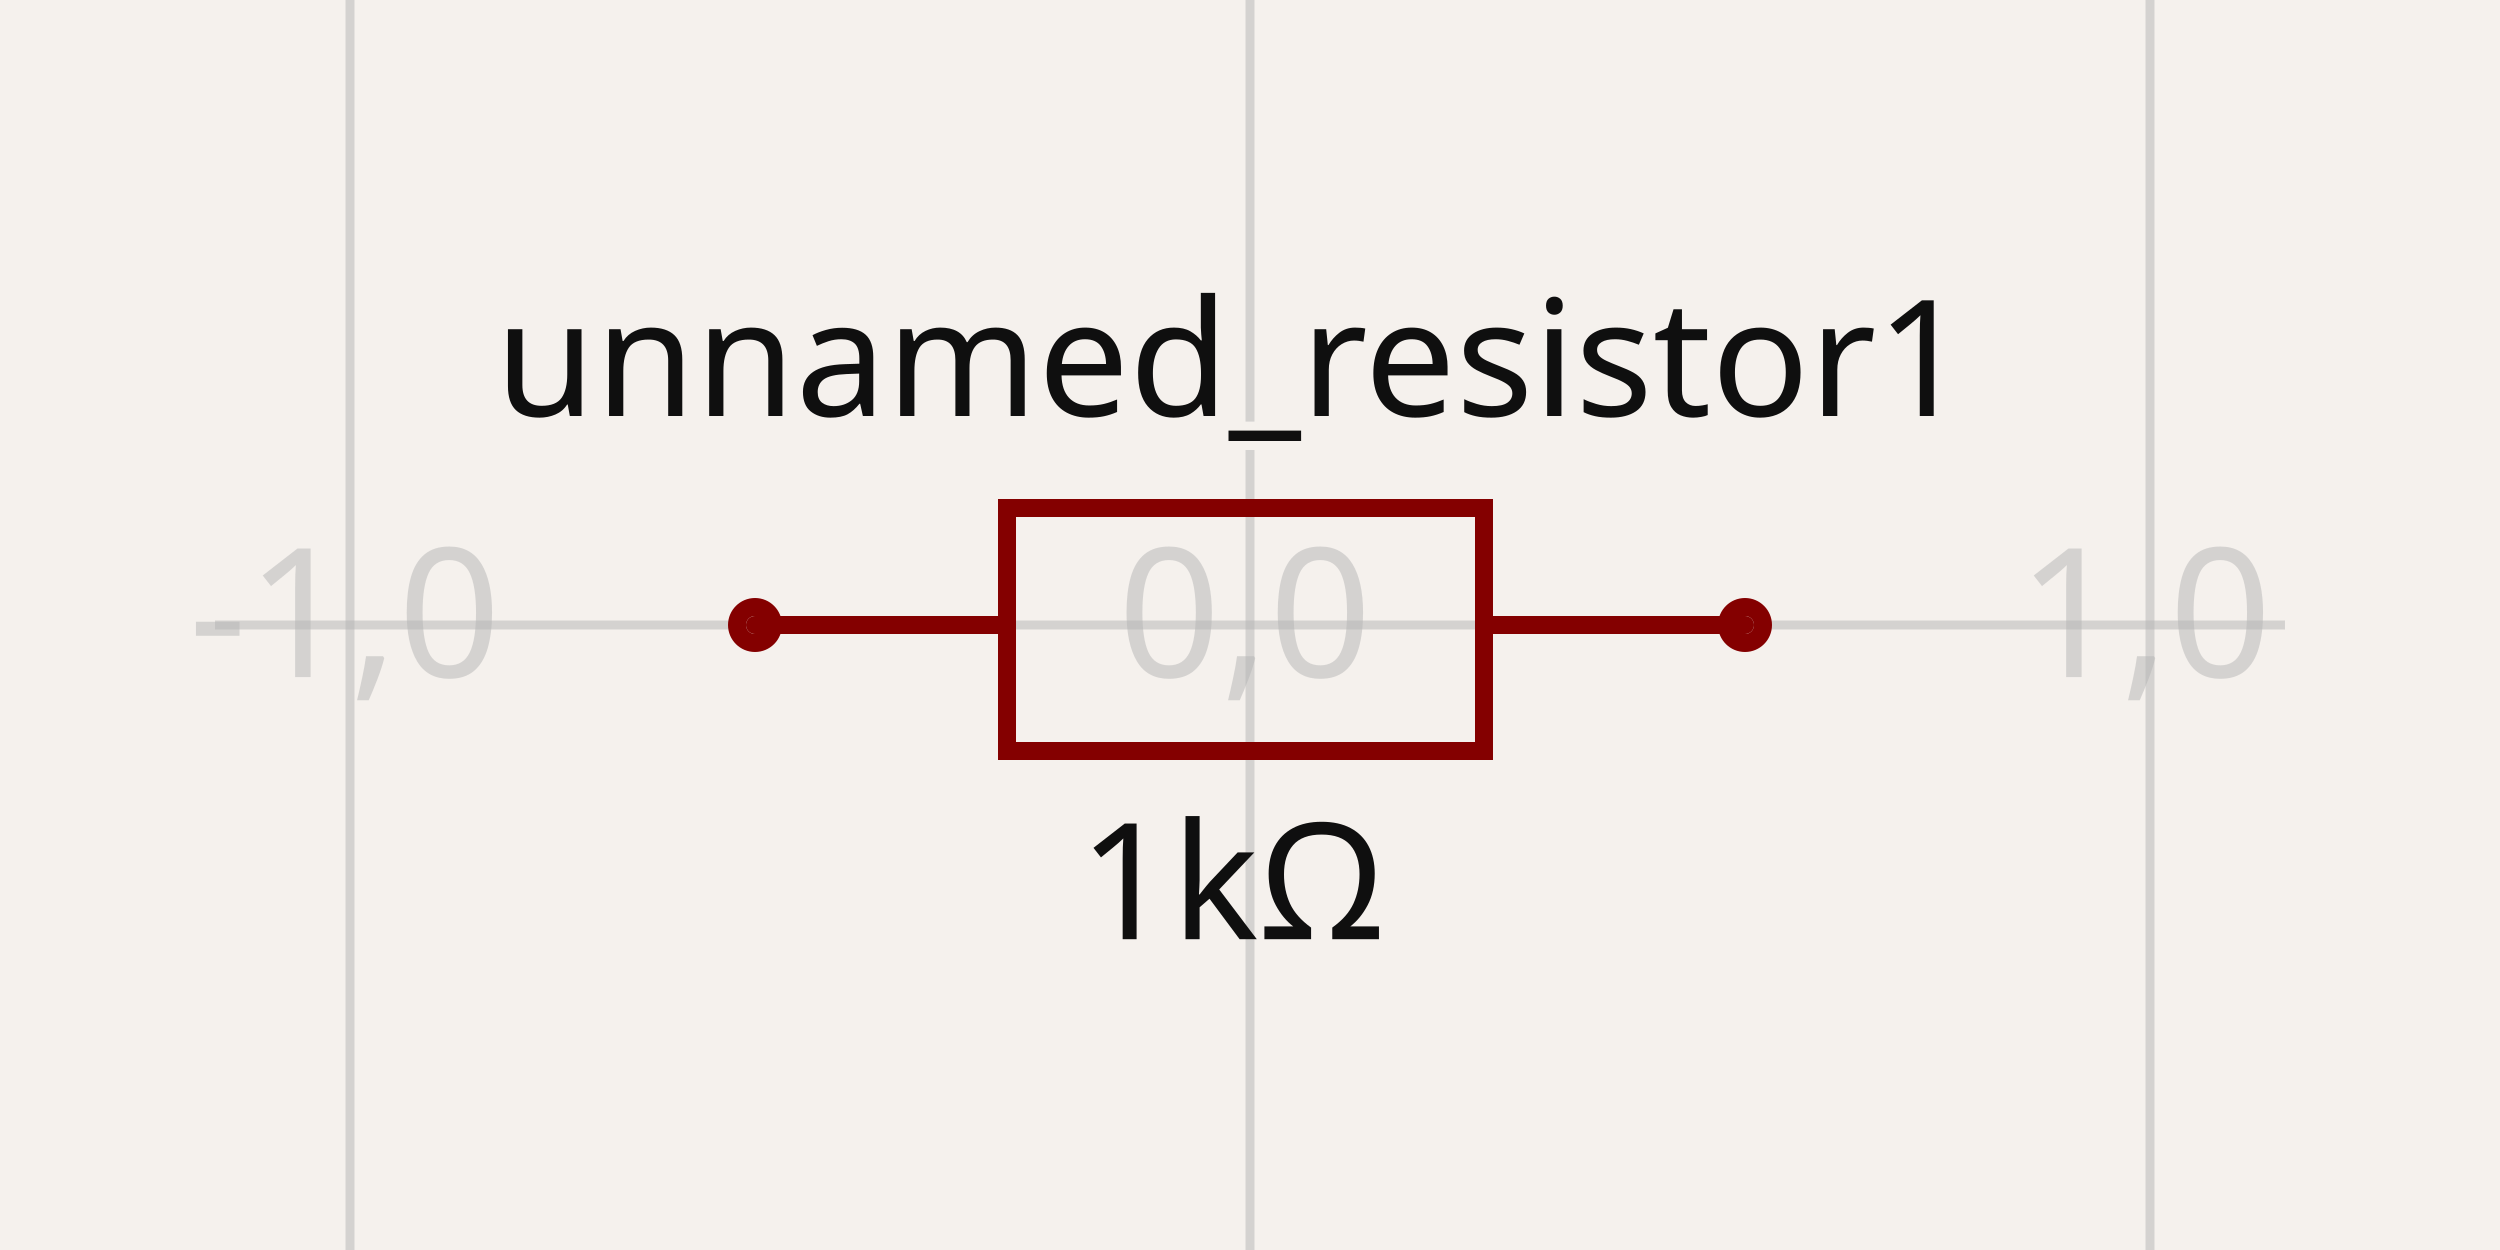
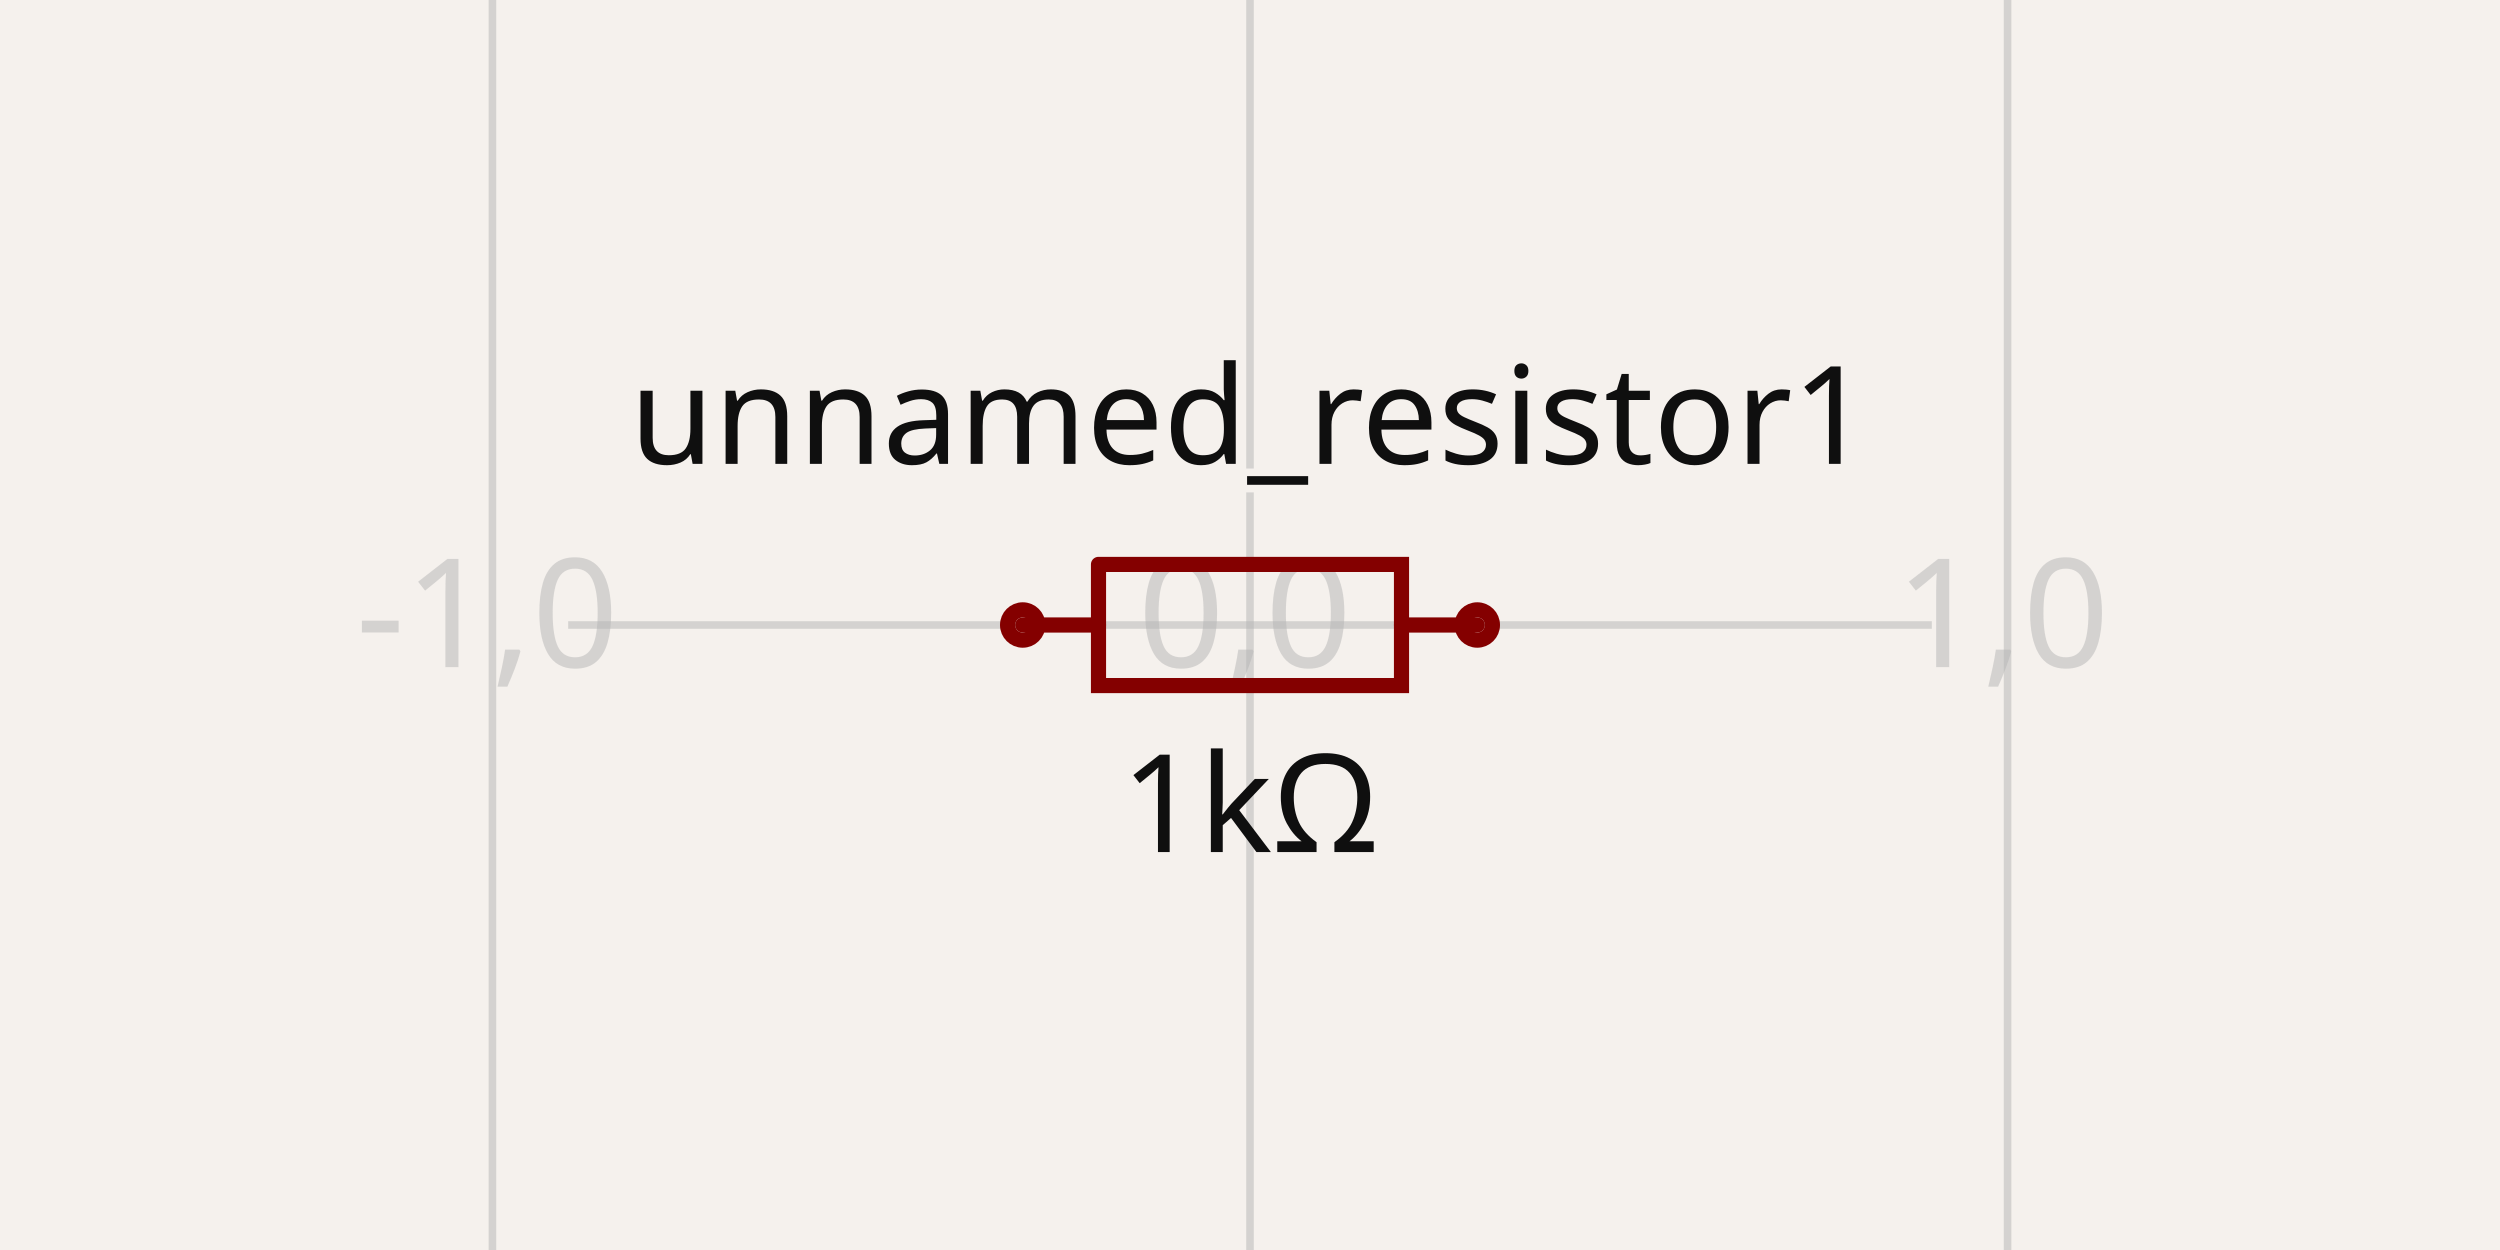
- <svg xmlns="http://www.w3.org/2000/svg" width="1200" height="600" style="background-color: rgb(245, 241, 237)" data-real-to-screen-transform="matrix(431.9932159785,0,0,-431.9932159785,600,300)" data-software-used-string="@tscircuit/core@0.0.1019">
+ <svg xmlns="http://www.w3.org/2000/svg" class="tscircuit-schematic" width="1200" height="600" style="background-color: rgb(245, 241, 237)" data-real-to-screen-transform="matrix(363.6363636364,0,0,-363.6363636364,600,300)" data-software-used-string="@tscircuit/core@0.0.1393">
  <style>
              .boundary { fill: rgb(245, 241, 237); }
              .schematic-boundary { fill: none; stroke: #fff; }
              .component { fill: none; stroke: rgb(132, 0, 0); }
              .chip { fill: rgb(255, 255, 194); stroke: rgb(132, 0, 0); }
              .component-pin { fill: none; stroke: rgb(132, 0, 0); }
              /* Basic per-trace hover fallback */
              .trace:hover {
                filter: invert(1);
              }
              .trace:hover .trace-crossing-outline {
                opacity: 0;
              }
              .trace:hover .trace-junction {
                filter: invert(1);
              }
              /* Net-hover highlighting: when a trace or its overlays are hovered,
                 invert color for all traces (base + overlays) sharing the same
                 subcircuit connectivity key. Also hide crossing outline during hover. */
              
              .text { font-family: sans-serif; fill: rgb(0, 150, 0); }
              .pin-number { fill: rgb(169, 0, 0); }
              .port-label { fill: rgb(0, 100, 100); }
              .component-name { fill: rgb(0, 100, 100); }
+               
            </style>
  <rect class="boundary" x="0" y="0" width="1200" height="600" />
-   <g class="grid">
-     <line x1="-263.986" y1="600" x2="-263.986" y2="2.5409008230781183e-11" stroke="rgb(181, 181, 181)" stroke-width="4.32" stroke-opacity="0.5" />
-     <line x1="168.007" y1="600" x2="168.007" y2="2.5409008230781183e-11" stroke="rgb(181, 181, 181)" stroke-width="4.32" stroke-opacity="0.5" />
-     <line x1="600" y1="600" x2="600" y2="2.5409008230781183e-11" stroke="rgb(181, 181, 181)" stroke-width="4.32" stroke-opacity="0.5" />
-     <line x1="1031.993" y1="600" x2="1031.993" y2="2.5409008230781183e-11" stroke="rgb(181, 181, 181)" stroke-width="4.32" stroke-opacity="0.5" />
-     <line x1="1463.986" y1="600" x2="1463.986" y2="2.5409008230781183e-11" stroke="rgb(181, 181, 181)" stroke-width="4.32" stroke-opacity="0.5" />
-     <line x1="103.208" y1="731.993" x2="1096.792" y2="731.993" stroke="rgb(181, 181, 181)" stroke-width="4.32" stroke-opacity="0.5" />
-     <line x1="103.208" y1="300" x2="1096.792" y2="300" stroke="rgb(181, 181, 181)" stroke-width="4.32" stroke-opacity="0.5" />
-     <line x1="103.208" y1="-131.993" x2="1096.792" y2="-131.993" stroke="rgb(181, 181, 181)" stroke-width="4.32" stroke-opacity="0.5" />
-     <text x="-266.486" y="726.993" fill="rgb(181, 181, 181)" font-size="86.399" fill-opacity="0.5" text-anchor="middle" dominant-baseline="middle" font-family="sans-serif">-2,-1</text>
-     <text x="-266.486" y="295" fill="rgb(181, 181, 181)" font-size="86.399" fill-opacity="0.5" text-anchor="middle" dominant-baseline="middle" font-family="sans-serif">-2,0</text>
-     <text x="-266.486" y="-136.993" fill="rgb(181, 181, 181)" font-size="86.399" fill-opacity="0.5" text-anchor="middle" dominant-baseline="middle" font-family="sans-serif">-2,1</text>
-     <text x="165.507" y="726.993" fill="rgb(181, 181, 181)" font-size="86.399" fill-opacity="0.5" text-anchor="middle" dominant-baseline="middle" font-family="sans-serif">-1,-1</text>
-     <text x="165.507" y="295" fill="rgb(181, 181, 181)" font-size="86.399" fill-opacity="0.5" text-anchor="middle" dominant-baseline="middle" font-family="sans-serif">-1,0</text>
-     <text x="165.507" y="-136.993" fill="rgb(181, 181, 181)" font-size="86.399" fill-opacity="0.5" text-anchor="middle" dominant-baseline="middle" font-family="sans-serif">-1,1</text>
-     <text x="597.5" y="726.993" fill="rgb(181, 181, 181)" font-size="86.399" fill-opacity="0.5" text-anchor="middle" dominant-baseline="middle" font-family="sans-serif">0,-1</text>
-     <text x="597.5" y="295" fill="rgb(181, 181, 181)" font-size="86.399" fill-opacity="0.5" text-anchor="middle" dominant-baseline="middle" font-family="sans-serif">0,0</text>
-     <text x="597.5" y="-136.993" fill="rgb(181, 181, 181)" font-size="86.399" fill-opacity="0.5" text-anchor="middle" dominant-baseline="middle" font-family="sans-serif">0,1</text>
-     <text x="1029.493" y="726.993" fill="rgb(181, 181, 181)" font-size="86.399" fill-opacity="0.5" text-anchor="middle" dominant-baseline="middle" font-family="sans-serif">1,-1</text>
-     <text x="1029.493" y="295" fill="rgb(181, 181, 181)" font-size="86.399" fill-opacity="0.5" text-anchor="middle" dominant-baseline="middle" font-family="sans-serif">1,0</text>
-     <text x="1029.493" y="-136.993" fill="rgb(181, 181, 181)" font-size="86.399" fill-opacity="0.5" text-anchor="middle" dominant-baseline="middle" font-family="sans-serif">1,1</text>
-     <text x="1461.486" y="726.993" fill="rgb(181, 181, 181)" font-size="86.399" fill-opacity="0.5" text-anchor="middle" dominant-baseline="middle" font-family="sans-serif">2,-1</text>
-     <text x="1461.486" y="295" fill="rgb(181, 181, 181)" font-size="86.399" fill-opacity="0.5" text-anchor="middle" dominant-baseline="middle" font-family="sans-serif">2,0</text>
-     <text x="1461.486" y="-136.993" fill="rgb(181, 181, 181)" font-size="86.399" fill-opacity="0.5" text-anchor="middle" dominant-baseline="middle" font-family="sans-serif">2,1</text>
+   <g class="grid sch-grid">
+     <line x1="236.364" y1="600" x2="236.364" y2="-3.001332515850663e-11" stroke="rgb(181, 181, 181)" stroke-width="3.636" stroke-opacity="0.5" />
+     <line x1="600" y1="600" x2="600" y2="-3.001332515850663e-11" stroke="rgb(181, 181, 181)" stroke-width="3.636" stroke-opacity="0.5" />
+     <line x1="963.636" y1="600" x2="963.636" y2="-3.001332515850663e-11" stroke="rgb(181, 181, 181)" stroke-width="3.636" stroke-opacity="0.5" />
+     <line x1="272.727" y1="663.636" x2="927.273" y2="663.636" stroke="rgb(181, 181, 181)" stroke-width="3.636" stroke-opacity="0.5" />
+     <line x1="272.727" y1="300" x2="927.273" y2="300" stroke="rgb(181, 181, 181)" stroke-width="3.636" stroke-opacity="0.5" />
+     <line x1="272.727" y1="-63.636" x2="927.273" y2="-63.636" stroke="rgb(181, 181, 181)" stroke-width="3.636" stroke-opacity="0.5" />
+     <text x="233.864" y="658.636" fill="rgb(181, 181, 181)" font-size="72.727" fill-opacity="0.5" text-anchor="middle" dominant-baseline="middle" font-family="sans-serif">-1,-1</text>
+     <text x="233.864" y="295" fill="rgb(181, 181, 181)" font-size="72.727" fill-opacity="0.5" text-anchor="middle" dominant-baseline="middle" font-family="sans-serif">-1,0</text>
+     <text x="233.864" y="-68.636" fill="rgb(181, 181, 181)" font-size="72.727" fill-opacity="0.5" text-anchor="middle" dominant-baseline="middle" font-family="sans-serif">-1,1</text>
+     <text x="597.5" y="658.636" fill="rgb(181, 181, 181)" font-size="72.727" fill-opacity="0.5" text-anchor="middle" dominant-baseline="middle" font-family="sans-serif">0,-1</text>
+     <text x="597.5" y="295" fill="rgb(181, 181, 181)" font-size="72.727" fill-opacity="0.5" text-anchor="middle" dominant-baseline="middle" font-family="sans-serif">0,0</text>
+     <text x="597.5" y="-68.636" fill="rgb(181, 181, 181)" font-size="72.727" fill-opacity="0.5" text-anchor="middle" dominant-baseline="middle" font-family="sans-serif">0,1</text>
+     <text x="961.136" y="658.636" fill="rgb(181, 181, 181)" font-size="72.727" fill-opacity="0.5" text-anchor="middle" dominant-baseline="middle" font-family="sans-serif">1,-1</text>
+     <text x="961.136" y="295" fill="rgb(181, 181, 181)" font-size="72.727" fill-opacity="0.5" text-anchor="middle" dominant-baseline="middle" font-family="sans-serif">1,0</text>
+     <text x="961.136" y="-68.636" fill="rgb(181, 181, 181)" font-size="72.727" fill-opacity="0.5" text-anchor="middle" dominant-baseline="middle" font-family="sans-serif">1,1</text>
  </g>
-   <g data-circuit-json-type="schematic_component" data-schematic-component-id="schematic_component_0">
-     <rect class="component-overlay" x="362.404" y="243.841" width="475.193" height="116.638" fill="transparent" />
-     <path d="M 362.404 300 L 483.362 300" stroke="rgb(132, 0, 0)" fill="none" stroke-width="8.64px" stroke-linecap="round" />
-     <path d="M 712.318 300 L 837.596 300" stroke="rgb(132, 0, 0)" fill="none" stroke-width="8.64px" stroke-linecap="round" />
-     <path d="M 600 243.841 L 712.318 243.841 L 712.318 360.479 L 483.362 360.479 L 483.362 243.841 L 600 243.841" stroke="rgb(132, 0, 0)" fill="none" stroke-width="8.64px" stroke-linecap="round" />
-     <text x="591.36" y="222.477" stroke="rgb(245, 241, 237)" stroke-width="8.64px" paint-order="stroke" fill="rgb(15, 15, 15)" font-family="sans-serif" text-anchor="middle" dominant-baseline="ideographic" font-size="77.759px">unnamed_resistor1</text>
-     <text x="591.36" y="390.483" fill="rgb(15, 15, 15)" font-family="sans-serif" text-anchor="middle" dominant-baseline="hanging" font-size="77.759px">1kΩ</text>
-     <circle cx="362.404" cy="300" r="8.64px" stroke-width="8.64px" fill="none" stroke="rgb(132, 0, 0)" />
-     <circle cx="837.596" cy="300" r="8.64px" stroke-width="8.64px" fill="none" stroke="rgb(132, 0, 0)" />
+   <g class="sch-component" data-circuit-json-type="schematic_component" data-schematic-component-id="schematic_component_0">
+     <rect class="component-overlay sch-component-overlay" x="490.909" y="270.916" width="218.182" height="58.167" fill="transparent" />
+     <path class="sch-component-symbol-path" d="M 490.909 300 L 527.28 300" stroke="rgb(132, 0, 0)" fill="none" stroke-width="7.273px" stroke-linecap="round" />
+     <path class="sch-component-symbol-path" d="M 672.72 300 L 709.091 300" stroke="rgb(132, 0, 0)" fill="none" stroke-width="7.273px" stroke-linecap="round" />
+     <path class="sch-component-symbol-path" d="M 527.28 270.916 L 672.72 270.916 L 672.72 329.084 L 527.28 329.084 L 527.28 270.916" stroke="rgb(132, 0, 0)" fill="none" stroke-width="7.273px" stroke-linecap="round" />
+     <text class="sch-component-name sch-component-text" x="600" y="241.818" stroke="rgb(245, 241, 237)" stroke-width="7.273px" paint-order="stroke" fill="rgb(15, 15, 15)" font-family="sans-serif" text-anchor="middle" dominant-baseline="ideographic" font-size="65.455px">unnamed_resistor1</text>
+     <text class="sch-component-text" x="600" y="358.182" fill="rgb(15, 15, 15)" font-family="sans-serif" text-anchor="middle" dominant-baseline="hanging" font-size="65.455px">1kΩ</text>
+     <circle class="component-pin sch-component-pin" cx="490.909" cy="300" r="7.273px" stroke-width="7.273px" fill="none" stroke="rgb(132, 0, 0)" />
+     <circle class="component-pin sch-component-pin" cx="709.091" cy="300" r="7.273px" stroke-width="7.273px" fill="none" stroke="rgb(132, 0, 0)" />
  </g>
-   <g class="schematic-port-hover" data-schematic-port-id="source_port_0">
-     <circle cx="362.404" cy="300" r="17.28" fill="red" opacity="0" />
+   <g class="schematic-port-hover sch-port-hover" data-schematic-port-id="source_port_0">
+     <circle cx="490.909" cy="300" r="14.545" fill="red" opacity="0" />
  </g>
-   <g class="schematic-port-hover" data-schematic-port-id="source_port_1">
-     <circle cx="837.596" cy="300" r="17.28" fill="red" opacity="0" />
+   <g class="schematic-port-hover sch-port-hover" data-schematic-port-id="source_port_1">
+     <circle cx="709.091" cy="300" r="14.545" fill="red" opacity="0" />
  </g>
</svg>
